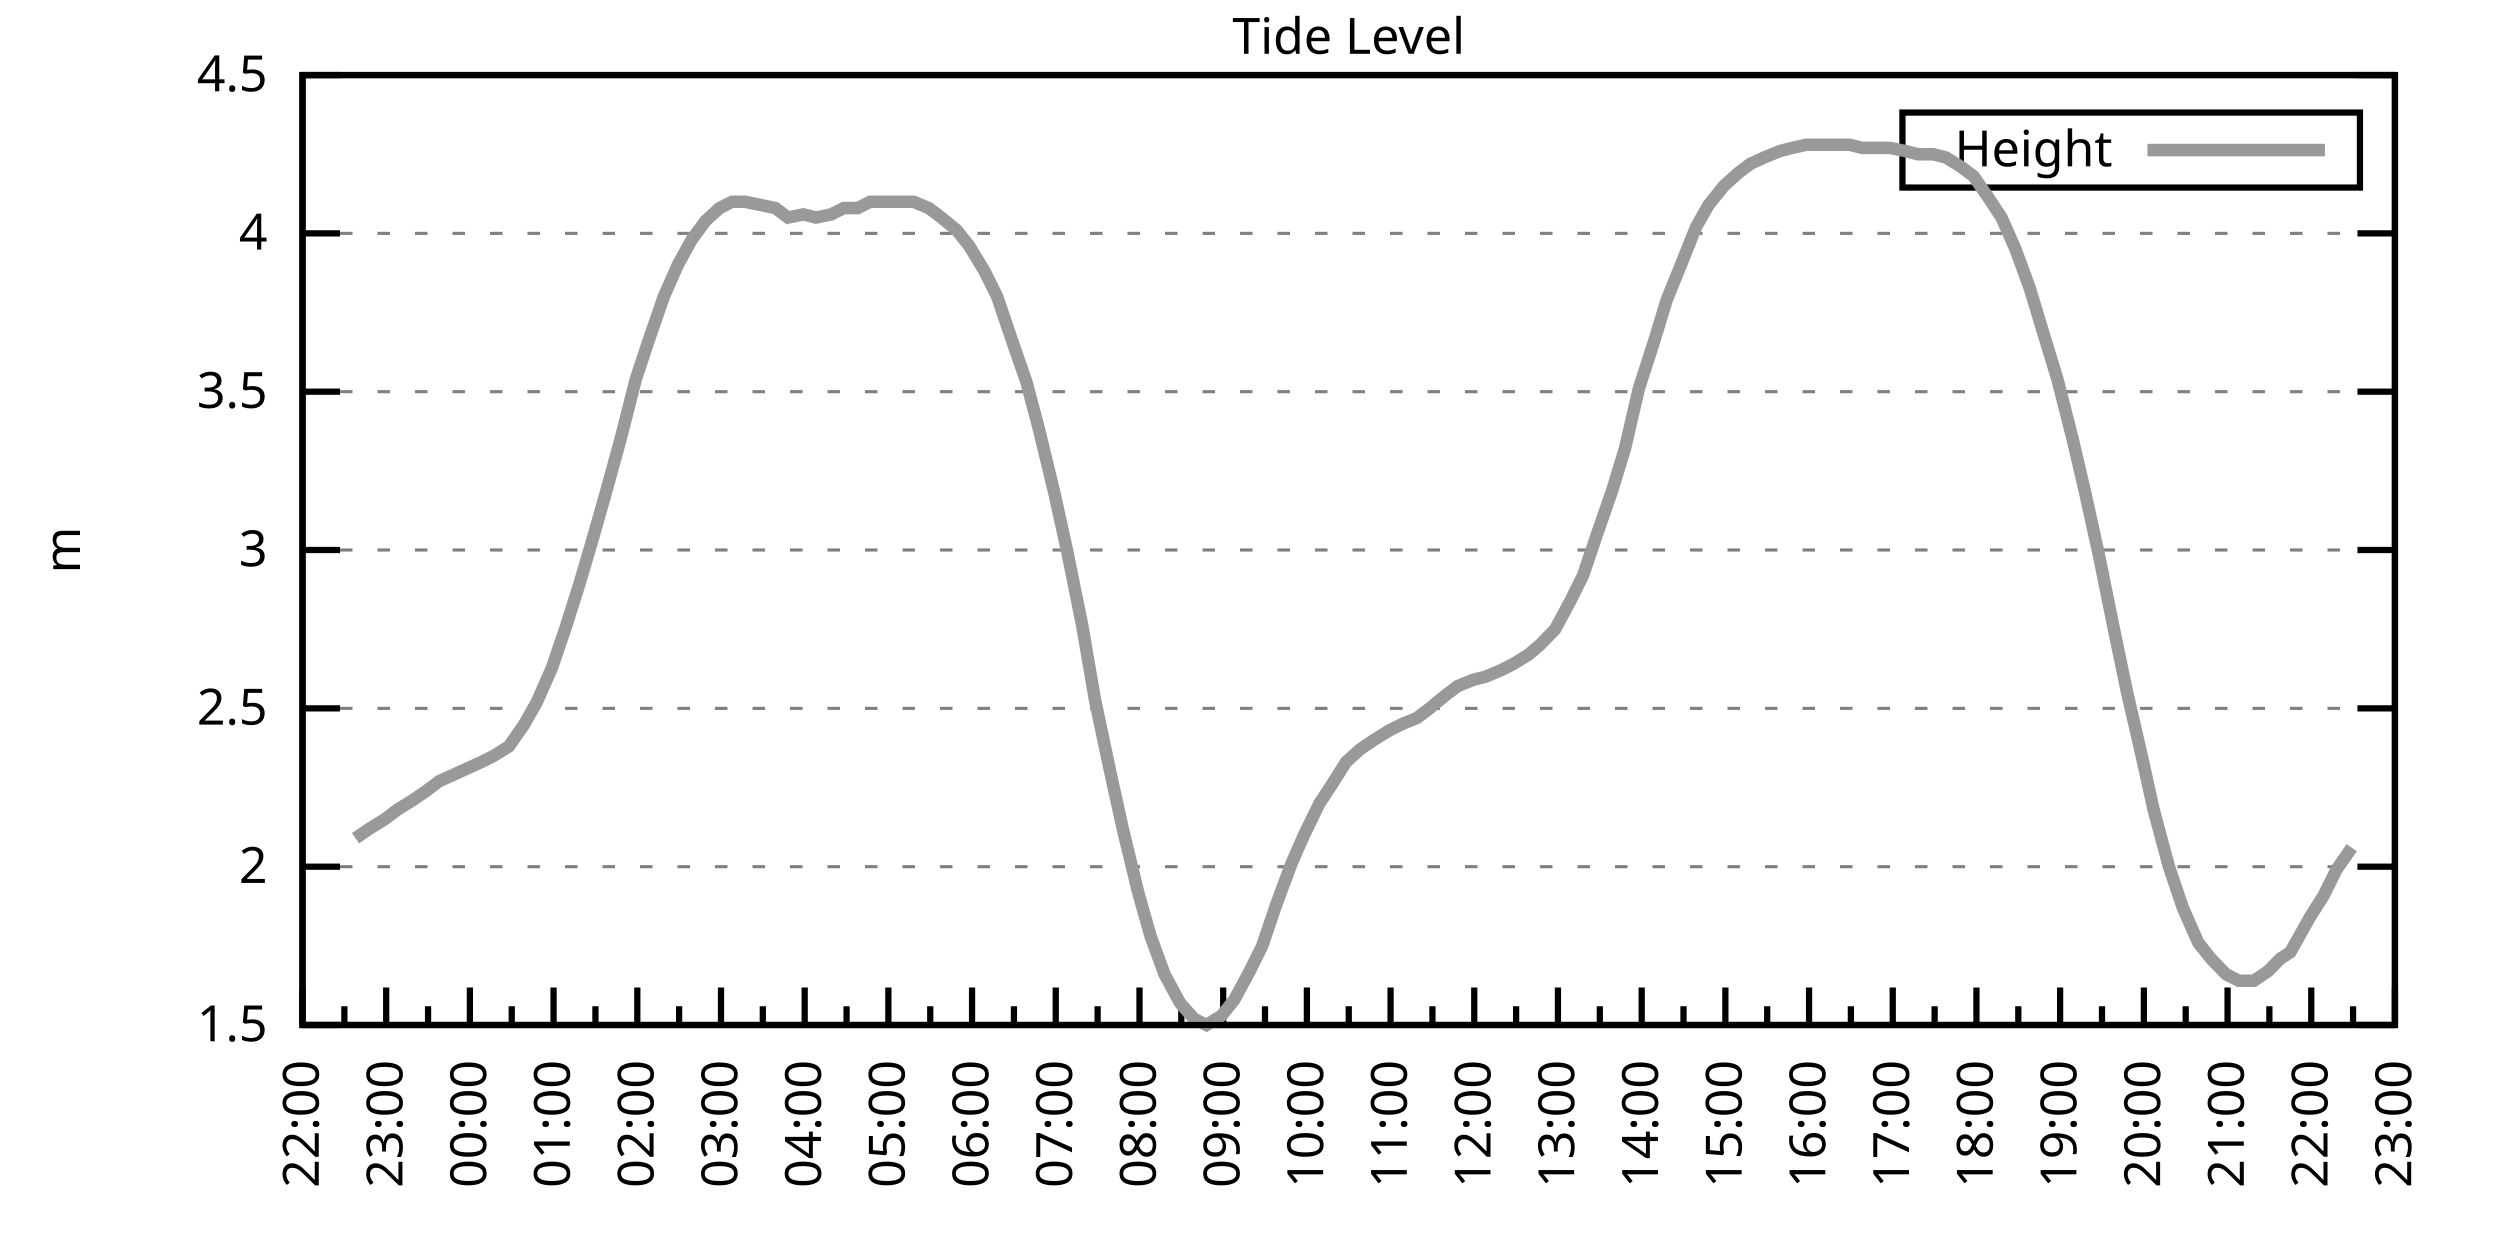
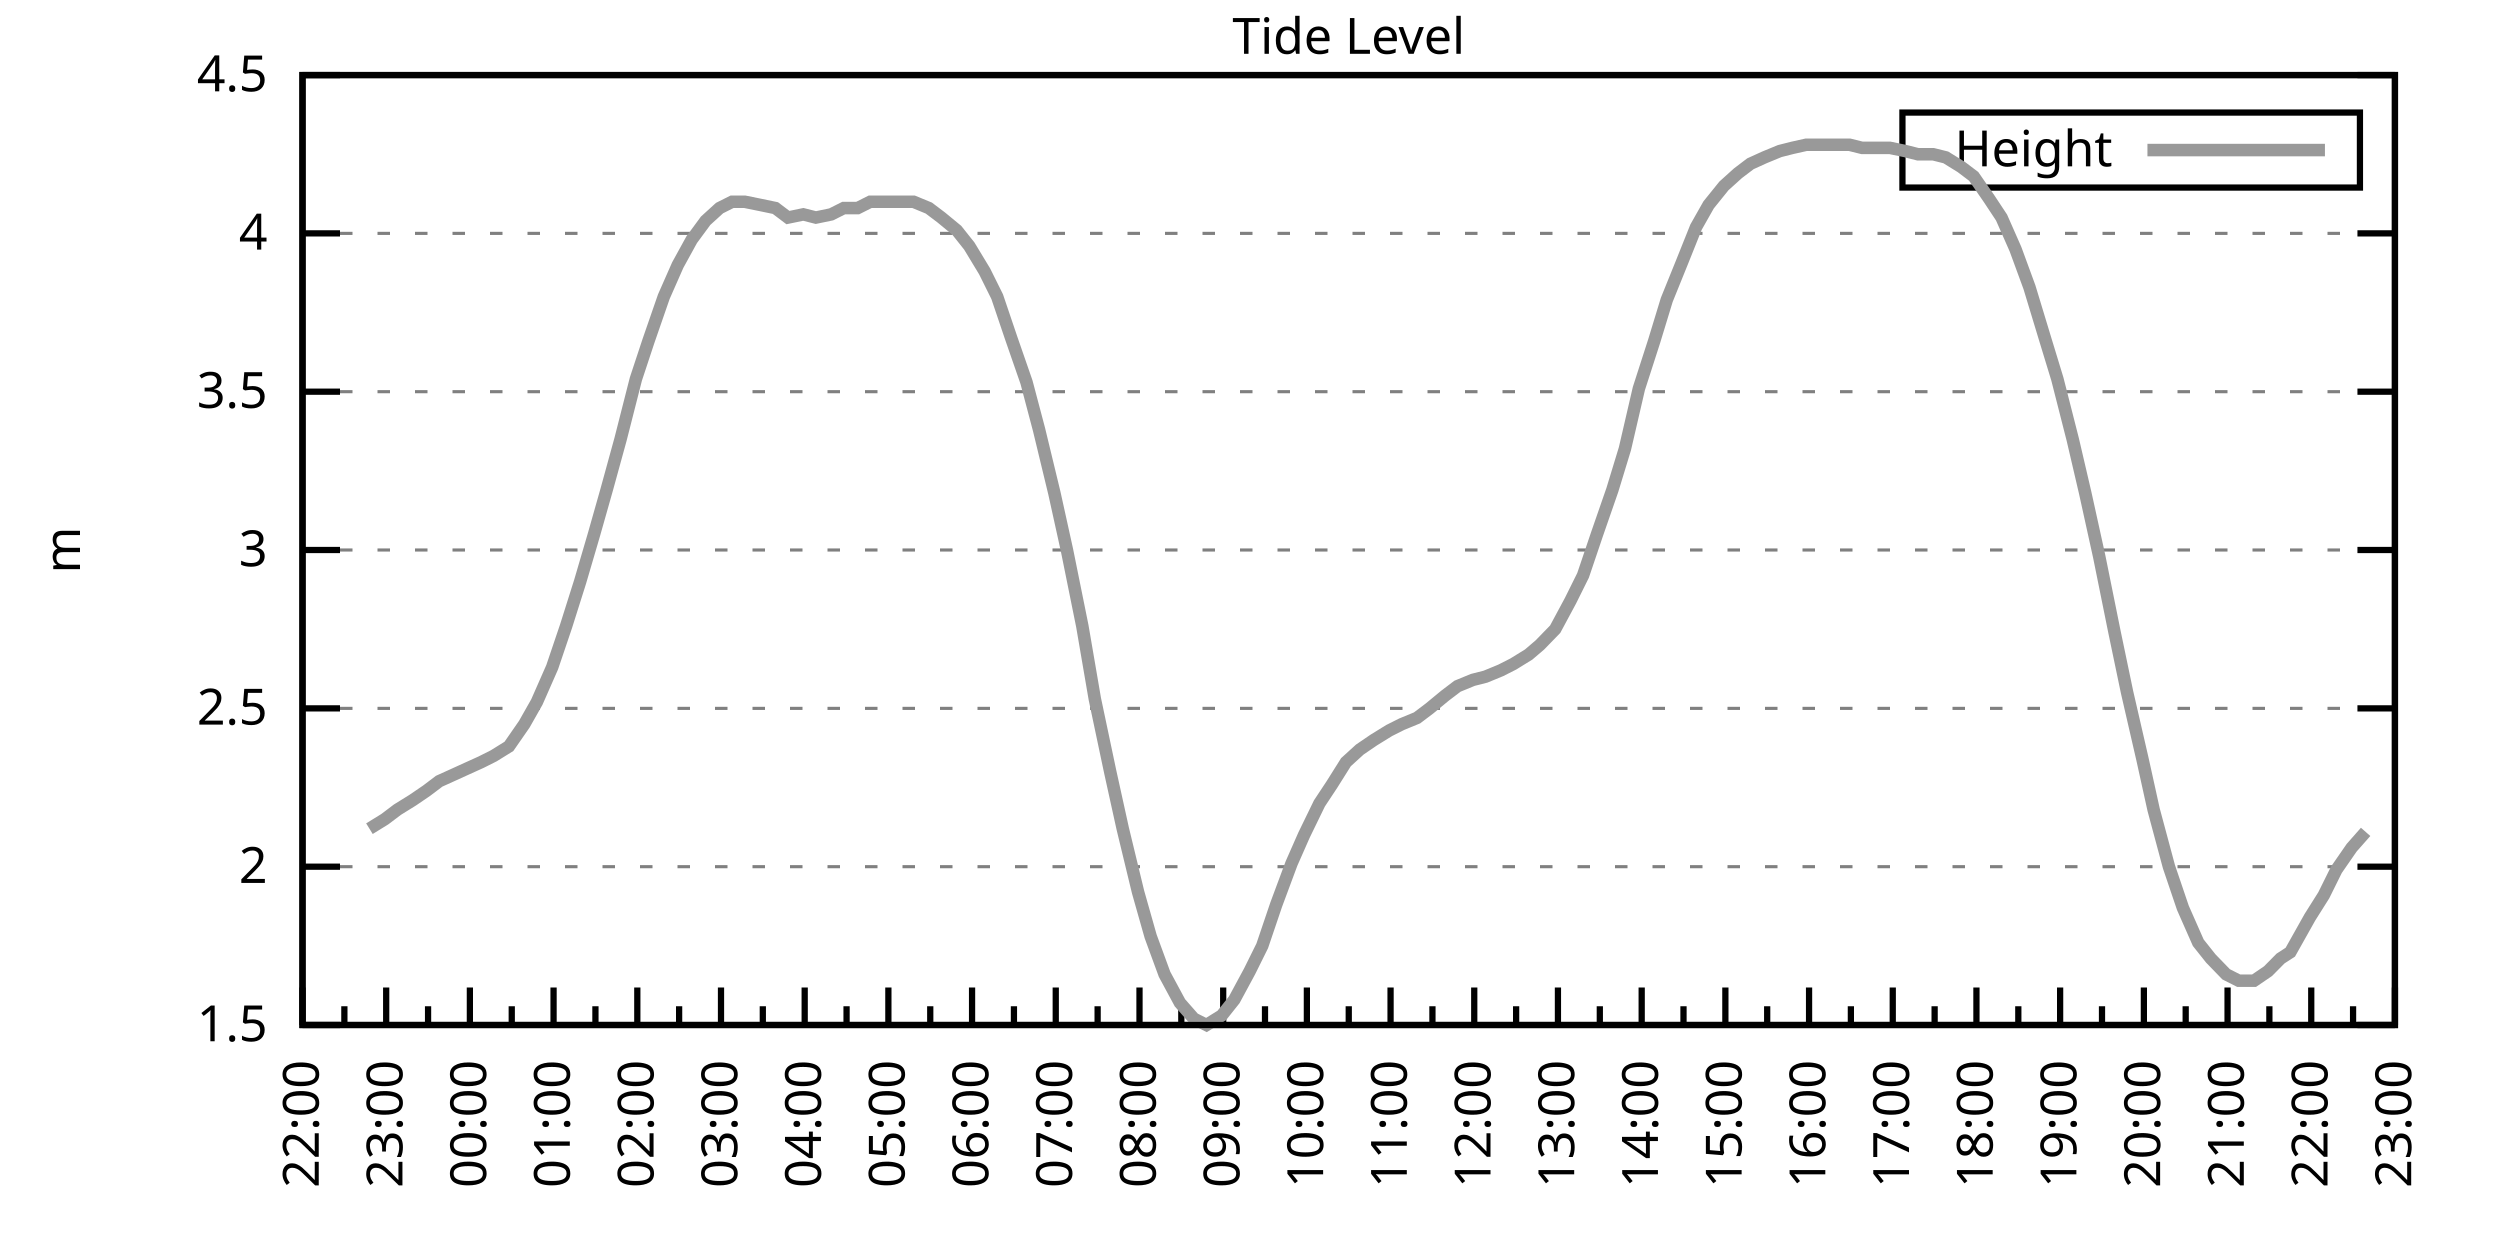
<svg xmlns="http://www.w3.org/2000/svg" xmlns:xlink="http://www.w3.org/1999/xlink" width="400" height="200" viewBox="0 0 400 200">
  <g id="gnuplot_canvas">
    <rect x="0" y="0" width="400" height="200" fill="none" />
    <defs>
      <circle id="gpDot" r="0.5" stroke-width="0.5" stroke="currentColor" />
      <path id="gpPt0" stroke-width="0.333" stroke="currentColor" d="M-1,0 h2 M0,-1 v2" />
      <path id="gpPt1" stroke-width="0.333" stroke="currentColor" d="M-1,-1 L1,1 M1,-1 L-1,1" />
      <path id="gpPt2" stroke-width="0.333" stroke="currentColor" d="M-1,0 L1,0 M0,-1 L0,1 M-1,-1 L1,1 M-1,1 L1,-1" />
      <rect id="gpPt3" stroke-width="0.333" stroke="currentColor" x="-1" y="-1" width="2" height="2" />
      <rect id="gpPt4" stroke-width="0.333" stroke="currentColor" fill="currentColor" x="-1" y="-1" width="2" height="2" />
      <circle id="gpPt5" stroke-width="0.333" stroke="currentColor" cx="0" cy="0" r="1" />
      <use xlink:href="#gpPt5" id="gpPt6" fill="currentColor" stroke="none" />
      <path id="gpPt7" stroke-width="0.333" stroke="currentColor" d="M0,-1.33 L-1.33,0.67 L1.33,0.67 z" />
      <use xlink:href="#gpPt7" id="gpPt8" fill="currentColor" stroke="none" />
      <use xlink:href="#gpPt7" id="gpPt9" stroke="currentColor" transform="rotate(180)" />
      <use xlink:href="#gpPt9" id="gpPt10" fill="currentColor" stroke="none" />
      <use xlink:href="#gpPt3" id="gpPt11" stroke="currentColor" transform="rotate(45)" />
      <use xlink:href="#gpPt11" id="gpPt12" fill="currentColor" stroke="none" />
      <path id="gpPt13" stroke-width="0.333" stroke="currentColor" d="M0,1.330 L1.265,0.411 L0.782,-1.067 L-0.782,-1.076 L-1.265,0.411 z" />
      <use xlink:href="#gpPt13" id="gpPt14" fill="currentColor" stroke="none" />
      <filter id="textbox" filterUnits="objectBoundingBox" x="0" y="0" height="1" width="1">
        <feFlood flood-color="white" flood-opacity="1" result="bgnd" />
        <feComposite in="SourceGraphic" in2="bgnd" operator="atop" />
      </filter>
      <filter id="greybox" filterUnits="objectBoundingBox" x="0" y="0" height="1" width="1">
        <feFlood flood-color="lightgrey" flood-opacity="1" result="grey" />
        <feComposite in="SourceGraphic" in2="grey" operator="atop" />
      </filter>
    </defs>
    <g fill="none" color="white" stroke="currentColor" stroke-width="1.00" stroke-linecap="butt" stroke-linejoin="miter">
</g>
    <g fill="none" color="black" stroke="currentColor" stroke-width="1.00" stroke-linecap="butt" stroke-linejoin="miter">
      <g stroke="none" shape-rendering="crispEdges">
        <polygon fill="rgb(255, 255, 255)" points="48.40,164.00 383.18,164.00 383.18,12.02 48.40,12.02 " />
      </g>
    </g>
    <g fill="none" color="black" stroke="currentColor" stroke-width="1.00" stroke-linecap="butt" stroke-linejoin="miter">
</g>
    <g fill="none" color="black" stroke="black" stroke-width="0.50" stroke-linecap="butt" stroke-linejoin="miter">
</g>
    <g fill="none" color="gray" stroke="currentColor" stroke-width="0.50" stroke-linecap="butt" stroke-linejoin="miter">
      <path stroke="gray" stroke-dasharray="2,4" class="gridline" d="M48.40,164.00 L383.19,164.00  " />
    </g>
    <g fill="none" color="gray" stroke="gray" stroke-width="1.00" stroke-linecap="butt" stroke-linejoin="miter">
</g>
    <g fill="none" color="black" stroke="currentColor" stroke-width="1.00" stroke-linecap="butt" stroke-linejoin="miter">
      <path stroke="black" d="M48.40,164.00 L54.40,164.00 M383.19,164.00 L377.19,164.00  " />
      <g transform="translate(42.80,166.60)" stroke="none" fill="black" font-family="Sans" font-size="8.00" text-anchor="end">
        <text>
          <tspan font-family="Sans"> 1.5</tspan>
        </text>
      </g>
    </g>
    <g fill="none" color="black" stroke="currentColor" stroke-width="1.00" stroke-linecap="butt" stroke-linejoin="miter">
</g>
    <g fill="none" color="black" stroke="black" stroke-width="0.50" stroke-linecap="butt" stroke-linejoin="miter">
</g>
    <g fill="none" color="gray" stroke="currentColor" stroke-width="0.50" stroke-linecap="butt" stroke-linejoin="miter">
      <path stroke="gray" stroke-dasharray="2,4" class="gridline" d="M48.40,138.67 L383.19,138.67  " />
    </g>
    <g fill="none" color="gray" stroke="gray" stroke-width="1.00" stroke-linecap="butt" stroke-linejoin="miter">
</g>
    <g fill="none" color="black" stroke="currentColor" stroke-width="1.00" stroke-linecap="butt" stroke-linejoin="miter">
      <path stroke="black" d="M48.40,138.67 L54.40,138.67 M383.19,138.67 L377.19,138.67  " />
      <g transform="translate(42.80,141.27)" stroke="none" fill="black" font-family="Sans" font-size="8.00" text-anchor="end">
        <text>
          <tspan font-family="Sans"> 2</tspan>
        </text>
      </g>
    </g>
    <g fill="none" color="black" stroke="currentColor" stroke-width="1.00" stroke-linecap="butt" stroke-linejoin="miter">
</g>
    <g fill="none" color="black" stroke="black" stroke-width="0.50" stroke-linecap="butt" stroke-linejoin="miter">
</g>
    <g fill="none" color="gray" stroke="currentColor" stroke-width="0.50" stroke-linecap="butt" stroke-linejoin="miter">
      <path stroke="gray" stroke-dasharray="2,4" class="gridline" d="M48.40,113.34 L383.19,113.34  " />
    </g>
    <g fill="none" color="gray" stroke="gray" stroke-width="1.00" stroke-linecap="butt" stroke-linejoin="miter">
</g>
    <g fill="none" color="black" stroke="currentColor" stroke-width="1.00" stroke-linecap="butt" stroke-linejoin="miter">
      <path stroke="black" d="M48.40,113.34 L54.40,113.34 M383.19,113.34 L377.19,113.34  " />
      <g transform="translate(42.80,115.94)" stroke="none" fill="black" font-family="Sans" font-size="8.00" text-anchor="end">
        <text>
          <tspan font-family="Sans"> 2.5</tspan>
        </text>
      </g>
    </g>
    <g fill="none" color="black" stroke="currentColor" stroke-width="1.00" stroke-linecap="butt" stroke-linejoin="miter">
</g>
    <g fill="none" color="black" stroke="black" stroke-width="0.50" stroke-linecap="butt" stroke-linejoin="miter">
</g>
    <g fill="none" color="gray" stroke="currentColor" stroke-width="0.50" stroke-linecap="butt" stroke-linejoin="miter">
      <path stroke="gray" stroke-dasharray="2,4" class="gridline" d="M48.40,88.00 L383.19,88.00  " />
    </g>
    <g fill="none" color="gray" stroke="gray" stroke-width="1.00" stroke-linecap="butt" stroke-linejoin="miter">
</g>
    <g fill="none" color="black" stroke="currentColor" stroke-width="1.00" stroke-linecap="butt" stroke-linejoin="miter">
      <path stroke="black" d="M48.40,88.00 L54.40,88.00 M383.19,88.00 L377.19,88.00  " />
      <g transform="translate(42.80,90.60)" stroke="none" fill="black" font-family="Sans" font-size="8.00" text-anchor="end">
        <text>
          <tspan font-family="Sans"> 3</tspan>
        </text>
      </g>
    </g>
    <g fill="none" color="black" stroke="currentColor" stroke-width="1.00" stroke-linecap="butt" stroke-linejoin="miter">
</g>
    <g fill="none" color="black" stroke="black" stroke-width="0.50" stroke-linecap="butt" stroke-linejoin="miter">
</g>
    <g fill="none" color="gray" stroke="currentColor" stroke-width="0.50" stroke-linecap="butt" stroke-linejoin="miter">
      <path stroke="gray" stroke-dasharray="2,4" class="gridline" d="M48.40,62.67 L383.19,62.67  " />
    </g>
    <g fill="none" color="gray" stroke="gray" stroke-width="1.00" stroke-linecap="butt" stroke-linejoin="miter">
</g>
    <g fill="none" color="black" stroke="currentColor" stroke-width="1.00" stroke-linecap="butt" stroke-linejoin="miter">
      <path stroke="black" d="M48.40,62.67 L54.40,62.67 M383.19,62.67 L377.19,62.67  " />
      <g transform="translate(42.80,65.27)" stroke="none" fill="black" font-family="Sans" font-size="8.00" text-anchor="end">
        <text>
          <tspan font-family="Sans"> 3.5</tspan>
        </text>
      </g>
    </g>
    <g fill="none" color="black" stroke="currentColor" stroke-width="1.00" stroke-linecap="butt" stroke-linejoin="miter">
</g>
    <g fill="none" color="black" stroke="black" stroke-width="0.50" stroke-linecap="butt" stroke-linejoin="miter">
</g>
    <g fill="none" color="gray" stroke="currentColor" stroke-width="0.50" stroke-linecap="butt" stroke-linejoin="miter">
      <path stroke="gray" stroke-dasharray="2,4" class="gridline" d="M48.40,37.34 L383.19,37.34  " />
    </g>
    <g fill="none" color="gray" stroke="gray" stroke-width="1.00" stroke-linecap="butt" stroke-linejoin="miter">
</g>
    <g fill="none" color="black" stroke="currentColor" stroke-width="1.00" stroke-linecap="butt" stroke-linejoin="miter">
      <path stroke="black" d="M48.40,37.34 L54.40,37.34 M383.19,37.34 L377.19,37.34  " />
      <g transform="translate(42.80,39.94)" stroke="none" fill="black" font-family="Sans" font-size="8.00" text-anchor="end">
        <text>
          <tspan font-family="Sans"> 4</tspan>
        </text>
      </g>
    </g>
    <g fill="none" color="black" stroke="currentColor" stroke-width="1.00" stroke-linecap="butt" stroke-linejoin="miter">
</g>
    <g fill="none" color="black" stroke="black" stroke-width="0.50" stroke-linecap="butt" stroke-linejoin="miter">
</g>
    <g fill="none" color="gray" stroke="currentColor" stroke-width="0.50" stroke-linecap="butt" stroke-linejoin="miter">
      <path stroke="gray" stroke-dasharray="2,4" class="gridline" d="M48.40,12.01 L383.19,12.01  " />
    </g>
    <g fill="none" color="gray" stroke="gray" stroke-width="1.00" stroke-linecap="butt" stroke-linejoin="miter">
</g>
    <g fill="none" color="black" stroke="currentColor" stroke-width="1.00" stroke-linecap="butt" stroke-linejoin="miter">
      <path stroke="black" d="M48.40,12.01 L54.40,12.01 M383.19,12.01 L377.19,12.01  " />
      <g transform="translate(42.80,14.61)" stroke="none" fill="black" font-family="Sans" font-size="8.00" text-anchor="end">
        <text>
          <tspan font-family="Sans"> 4.5</tspan>
        </text>
      </g>
    </g>
    <g fill="none" color="black" stroke="currentColor" stroke-width="1.00" stroke-linecap="butt" stroke-linejoin="miter">
      <path stroke="black" d="M48.40,164.00 L48.40,158.00  " />
      <g transform="translate(51.00,169.60) rotate(270)" stroke="none" fill="black" font-family="Sans" font-size="8.00" text-anchor="end">
        <text>
          <tspan font-family="Sans">22:00</tspan>
        </text>
      </g>
    </g>
    <g fill="none" color="black" stroke="currentColor" stroke-width="1.00" stroke-linecap="butt" stroke-linejoin="miter">
      <path stroke="black" d="M55.10,164.00 L55.10,161.00 M61.79,164.00 L61.79,158.00  " />
      <g transform="translate(64.39,169.60) rotate(270)" stroke="none" fill="black" font-family="Sans" font-size="8.00" text-anchor="end">
        <text>
          <tspan font-family="Sans">23:00</tspan>
        </text>
      </g>
    </g>
    <g fill="none" color="black" stroke="currentColor" stroke-width="1.00" stroke-linecap="butt" stroke-linejoin="miter">
      <path stroke="black" d="M68.49,164.00 L68.49,161.00 M75.18,164.00 L75.18,158.00  " />
      <g transform="translate(77.78,169.60) rotate(270)" stroke="none" fill="black" font-family="Sans" font-size="8.00" text-anchor="end">
        <text>
          <tspan font-family="Sans">00:00</tspan>
        </text>
      </g>
    </g>
    <g fill="none" color="black" stroke="currentColor" stroke-width="1.00" stroke-linecap="butt" stroke-linejoin="miter">
      <path stroke="black" d="M81.88,164.00 L81.88,161.00 M88.57,164.00 L88.57,158.00  " />
      <g transform="translate(91.17,169.60) rotate(270)" stroke="none" fill="black" font-family="Sans" font-size="8.00" text-anchor="end">
        <text>
          <tspan font-family="Sans">01:00</tspan>
        </text>
      </g>
    </g>
    <g fill="none" color="black" stroke="currentColor" stroke-width="1.00" stroke-linecap="butt" stroke-linejoin="miter">
      <path stroke="black" d="M95.27,164.00 L95.27,161.00 M101.97,164.00 L101.97,158.00  " />
      <g transform="translate(104.57,169.60) rotate(270)" stroke="none" fill="black" font-family="Sans" font-size="8.00" text-anchor="end">
        <text>
          <tspan font-family="Sans">02:00</tspan>
        </text>
      </g>
    </g>
    <g fill="none" color="black" stroke="currentColor" stroke-width="1.00" stroke-linecap="butt" stroke-linejoin="miter">
      <path stroke="black" d="M108.66,164.00 L108.66,161.00 M115.36,164.00 L115.36,158.00  " />
      <g transform="translate(117.96,169.60) rotate(270)" stroke="none" fill="black" font-family="Sans" font-size="8.00" text-anchor="end">
        <text>
          <tspan font-family="Sans">03:00</tspan>
        </text>
      </g>
    </g>
    <g fill="none" color="black" stroke="currentColor" stroke-width="1.00" stroke-linecap="butt" stroke-linejoin="miter">
      <path stroke="black" d="M122.05,164.00 L122.05,161.00 M128.75,164.00 L128.75,158.00  " />
      <g transform="translate(131.35,169.60) rotate(270)" stroke="none" fill="black" font-family="Sans" font-size="8.00" text-anchor="end">
        <text>
          <tspan font-family="Sans">04:00</tspan>
        </text>
      </g>
    </g>
    <g fill="none" color="black" stroke="currentColor" stroke-width="1.00" stroke-linecap="butt" stroke-linejoin="miter">
      <path stroke="black" d="M135.45,164.00 L135.45,161.00 M142.14,164.00 L142.14,158.00  " />
      <g transform="translate(144.74,169.60) rotate(270)" stroke="none" fill="black" font-family="Sans" font-size="8.00" text-anchor="end">
        <text>
          <tspan font-family="Sans">05:00</tspan>
        </text>
      </g>
    </g>
    <g fill="none" color="black" stroke="currentColor" stroke-width="1.00" stroke-linecap="butt" stroke-linejoin="miter">
      <path stroke="black" d="M148.84,164.00 L148.84,161.00 M155.53,164.00 L155.53,158.00  " />
      <g transform="translate(158.13,169.60) rotate(270)" stroke="none" fill="black" font-family="Sans" font-size="8.00" text-anchor="end">
        <text>
          <tspan font-family="Sans">06:00</tspan>
        </text>
      </g>
    </g>
    <g fill="none" color="black" stroke="currentColor" stroke-width="1.00" stroke-linecap="butt" stroke-linejoin="miter">
      <path stroke="black" d="M162.23,164.00 L162.23,161.00 M168.92,164.00 L168.92,158.00  " />
      <g transform="translate(171.52,169.60) rotate(270)" stroke="none" fill="black" font-family="Sans" font-size="8.00" text-anchor="end">
        <text>
          <tspan font-family="Sans">07:00</tspan>
        </text>
      </g>
    </g>
    <g fill="none" color="black" stroke="currentColor" stroke-width="1.00" stroke-linecap="butt" stroke-linejoin="miter">
      <path stroke="black" d="M175.62,164.00 L175.62,161.00 M182.32,164.00 L182.32,158.00  " />
      <g transform="translate(184.92,169.60) rotate(270)" stroke="none" fill="black" font-family="Sans" font-size="8.00" text-anchor="end">
        <text>
          <tspan font-family="Sans">08:00</tspan>
        </text>
      </g>
    </g>
    <g fill="none" color="black" stroke="currentColor" stroke-width="1.00" stroke-linecap="butt" stroke-linejoin="miter">
      <path stroke="black" d="M189.01,164.00 L189.01,161.00 M195.71,164.00 L195.71,158.00  " />
      <g transform="translate(198.31,169.60) rotate(270)" stroke="none" fill="black" font-family="Sans" font-size="8.00" text-anchor="end">
        <text>
          <tspan font-family="Sans">09:00</tspan>
        </text>
      </g>
    </g>
    <g fill="none" color="black" stroke="currentColor" stroke-width="1.00" stroke-linecap="butt" stroke-linejoin="miter">
      <path stroke="black" d="M202.40,164.00 L202.40,161.00 M209.10,164.00 L209.10,158.00  " />
      <g transform="translate(211.70,169.60) rotate(270)" stroke="none" fill="black" font-family="Sans" font-size="8.00" text-anchor="end">
        <text>
          <tspan font-family="Sans">10:00</tspan>
        </text>
      </g>
    </g>
    <g fill="none" color="black" stroke="currentColor" stroke-width="1.00" stroke-linecap="butt" stroke-linejoin="miter">
      <path stroke="black" d="M215.80,164.00 L215.80,161.00 M222.49,164.00 L222.49,158.00  " />
      <g transform="translate(225.09,169.60) rotate(270)" stroke="none" fill="black" font-family="Sans" font-size="8.00" text-anchor="end">
        <text>
          <tspan font-family="Sans">11:00</tspan>
        </text>
      </g>
    </g>
    <g fill="none" color="black" stroke="currentColor" stroke-width="1.00" stroke-linecap="butt" stroke-linejoin="miter">
      <path stroke="black" d="M229.19,164.00 L229.19,161.00 M235.88,164.00 L235.88,158.00  " />
      <g transform="translate(238.48,169.60) rotate(270)" stroke="none" fill="black" font-family="Sans" font-size="8.00" text-anchor="end">
        <text>
          <tspan font-family="Sans">12:00</tspan>
        </text>
      </g>
    </g>
    <g fill="none" color="black" stroke="currentColor" stroke-width="1.00" stroke-linecap="butt" stroke-linejoin="miter">
      <path stroke="black" d="M242.58,164.00 L242.58,161.00 M249.27,164.00 L249.27,158.00  " />
      <g transform="translate(251.87,169.60) rotate(270)" stroke="none" fill="black" font-family="Sans" font-size="8.00" text-anchor="end">
        <text>
          <tspan font-family="Sans">13:00</tspan>
        </text>
      </g>
    </g>
    <g fill="none" color="black" stroke="currentColor" stroke-width="1.00" stroke-linecap="butt" stroke-linejoin="miter">
      <path stroke="black" d="M255.97,164.00 L255.97,161.00 M262.67,164.00 L262.67,158.00  " />
      <g transform="translate(265.27,169.60) rotate(270)" stroke="none" fill="black" font-family="Sans" font-size="8.00" text-anchor="end">
        <text>
          <tspan font-family="Sans">14:00</tspan>
        </text>
      </g>
    </g>
    <g fill="none" color="black" stroke="currentColor" stroke-width="1.00" stroke-linecap="butt" stroke-linejoin="miter">
      <path stroke="black" d="M269.36,164.00 L269.36,161.00 M276.06,164.00 L276.06,158.00  " />
      <g transform="translate(278.66,169.60) rotate(270)" stroke="none" fill="black" font-family="Sans" font-size="8.00" text-anchor="end">
        <text>
          <tspan font-family="Sans">15:00</tspan>
        </text>
      </g>
    </g>
    <g fill="none" color="black" stroke="currentColor" stroke-width="1.00" stroke-linecap="butt" stroke-linejoin="miter">
      <path stroke="black" d="M282.75,164.00 L282.75,161.00 M289.45,164.00 L289.45,158.00  " />
      <g transform="translate(292.05,169.60) rotate(270)" stroke="none" fill="black" font-family="Sans" font-size="8.00" text-anchor="end">
        <text>
          <tspan font-family="Sans">16:00</tspan>
        </text>
      </g>
    </g>
    <g fill="none" color="black" stroke="currentColor" stroke-width="1.00" stroke-linecap="butt" stroke-linejoin="miter">
      <path stroke="black" d="M296.14,164.00 L296.14,161.00 M302.84,164.00 L302.84,158.00  " />
      <g transform="translate(305.44,169.60) rotate(270)" stroke="none" fill="black" font-family="Sans" font-size="8.00" text-anchor="end">
        <text>
          <tspan font-family="Sans">17:00</tspan>
        </text>
      </g>
    </g>
    <g fill="none" color="black" stroke="currentColor" stroke-width="1.00" stroke-linecap="butt" stroke-linejoin="miter">
      <path stroke="black" d="M309.54,164.00 L309.54,161.00 M316.23,164.00 L316.23,158.00  " />
      <g transform="translate(318.83,169.60) rotate(270)" stroke="none" fill="black" font-family="Sans" font-size="8.00" text-anchor="end">
        <text>
          <tspan font-family="Sans">18:00</tspan>
        </text>
      </g>
    </g>
    <g fill="none" color="black" stroke="currentColor" stroke-width="1.00" stroke-linecap="butt" stroke-linejoin="miter">
      <path stroke="black" d="M322.93,164.00 L322.93,161.00 M329.62,164.00 L329.62,158.00  " />
      <g transform="translate(332.22,169.60) rotate(270)" stroke="none" fill="black" font-family="Sans" font-size="8.00" text-anchor="end">
        <text>
          <tspan font-family="Sans">19:00</tspan>
        </text>
      </g>
    </g>
    <g fill="none" color="black" stroke="currentColor" stroke-width="1.00" stroke-linecap="butt" stroke-linejoin="miter">
      <path stroke="black" d="M336.32,164.00 L336.32,161.00 M343.02,164.00 L343.02,158.00  " />
      <g transform="translate(345.62,169.60) rotate(270)" stroke="none" fill="black" font-family="Sans" font-size="8.00" text-anchor="end">
        <text>
          <tspan font-family="Sans">20:00</tspan>
        </text>
      </g>
    </g>
    <g fill="none" color="black" stroke="currentColor" stroke-width="1.00" stroke-linecap="butt" stroke-linejoin="miter">
      <path stroke="black" d="M349.71,164.00 L349.71,161.00 M356.41,164.00 L356.41,158.00  " />
      <g transform="translate(359.01,169.60) rotate(270)" stroke="none" fill="black" font-family="Sans" font-size="8.00" text-anchor="end">
        <text>
          <tspan font-family="Sans">21:00</tspan>
        </text>
      </g>
    </g>
    <g fill="none" color="black" stroke="currentColor" stroke-width="1.00" stroke-linecap="butt" stroke-linejoin="miter">
      <path stroke="black" d="M363.10,164.00 L363.10,161.00 M369.80,164.00 L369.80,158.00  " />
      <g transform="translate(372.40,169.60) rotate(270)" stroke="none" fill="black" font-family="Sans" font-size="8.00" text-anchor="end">
        <text>
          <tspan font-family="Sans">22:00</tspan>
        </text>
      </g>
    </g>
    <g fill="none" color="black" stroke="currentColor" stroke-width="1.00" stroke-linecap="butt" stroke-linejoin="miter">
      <path stroke="black" d="M376.49,164.00 L376.49,161.00 M383.19,164.00 L383.19,158.00  " />
      <g transform="translate(385.79,169.60) rotate(270)" stroke="none" fill="black" font-family="Sans" font-size="8.00" text-anchor="end">
        <text>
          <tspan font-family="Sans">23:00</tspan>
        </text>
      </g>
    </g>
    <g fill="none" color="black" stroke="currentColor" stroke-width="1.00" stroke-linecap="butt" stroke-linejoin="miter">
</g>
    <g fill="none" color="black" stroke="currentColor" stroke-width="1.00" stroke-linecap="butt" stroke-linejoin="miter">
      <path stroke="black" d="M48.40,12.01 L48.40,164.00 L383.19,164.00 L383.19,12.01 L48.40,12.01 Z  " />
    </g>
    <g fill="none" color="black" stroke="currentColor" stroke-width="1.00" stroke-linecap="butt" stroke-linejoin="miter">
      <g transform="translate(12.80,88.01) rotate(270)" stroke="none" fill="black" font-family="Sans" font-size="8.00" text-anchor="middle">
        <text>
          <tspan font-family="Sans">m</tspan>
        </text>
      </g>
    </g>
    <g fill="none" color="black" stroke="currentColor" stroke-width="1.00" stroke-linecap="butt" stroke-linejoin="miter">
</g>
    <g fill="none" color="black" stroke="currentColor" stroke-width="1.00" stroke-linecap="butt" stroke-linejoin="miter">
      <path stroke="black" d="M304.39,30.01 L304.39,18.01 L377.59,18.01 L377.59,30.01 L304.39,30.01 Z  " />
    </g>
    <g id="Tide_level_plot_1">
      <g fill="none" color="white" stroke="black" stroke-width="2.00" stroke-linecap="butt" stroke-linejoin="miter">
</g>
      <g fill="none" color="black" stroke="currentColor" stroke-width="2.00" stroke-linecap="butt" stroke-linejoin="miter">
        <g transform="translate(337.99,26.61)" stroke="none" fill="black" font-family="Sans" font-size="8.00" text-anchor="end">
          <text>
            <tspan font-family="Sans">Height</tspan>
          </text>
        </g>
      </g>
      <g fill="none" color="black" stroke="currentColor" stroke-width="2.00" stroke-linecap="butt" stroke-linejoin="miter">
-         <path stroke="rgb(153, 153, 153)" d="M343.59,24.01 L371.99,24.01 M56.88,134.11 L59.11,132.59 L61.57,131.07 L63.58,129.55 L66.03,128.03 L68.26,126.51   L70.27,124.99 L72.50,123.98 L74.74,122.96 L76.97,121.95 L78.98,120.94 L81.43,119.42 L83.89,115.87 L85.90,112.32   L88.35,106.75 L90.58,100.16 L92.82,93.07 L95.05,85.47 L97.06,78.38 L99.29,70.27 L101.74,60.65 L103.75,54.57   L106.21,47.47 L108.44,42.41 L110.67,38.35 L112.90,35.32 L115.13,33.29 L117.14,32.28 L119.15,32.28 L121.61,32.78   L124.06,33.29 L126.07,34.81 L128.53,34.30 L130.54,34.81 L132.99,34.30 L135.00,33.29 L137.23,33.29 L139.24,32.28   L141.69,32.28 L143.93,32.28 L146.16,32.28 L148.61,33.29 L150.62,34.81 L153.08,36.84 L155.09,39.37 L157.54,43.42   L159.55,47.47 L161.78,54.06 L164.24,61.15 L166.25,68.75 L168.70,78.89 L170.71,88.00 L173.17,100.16 L175.17,111.82   L177.63,123.47 L179.64,132.59 L182.09,142.72 L184.10,149.81 L186.33,155.89 L188.79,160.45 L191.02,162.99 L193.03,164.00   L195.48,162.48 L197.49,159.95 L199.95,155.39 L201.96,151.33 L204.19,144.75 L206.64,138.16 L208.65,133.60 L211.11,128.54   L213.12,125.50 L215.35,121.95 L217.58,119.92 L219.81,118.40 L222.27,116.88 L224.28,115.87 L226.73,114.86 L228.74,113.34   L231.20,111.31 L233.20,109.79 L235.66,108.78 L237.67,108.27 L240.12,107.26 L242.13,106.24 L244.59,104.72 L246.37,103.20   L248.83,100.67 L251.28,96.11 L253.29,92.06 L255.52,85.47 L257.98,78.38 L259.99,71.79 L262.22,62.17 L264.67,54.57   L266.68,47.98 L269.14,41.90 L271.37,36.33 L273.38,32.78 L275.83,29.74 L278.07,27.72 L280.07,26.20 L282.31,25.18   L284.76,24.17 L286.77,23.66 L289.00,23.16 L291.23,23.16 L293.47,23.16 L295.92,23.16 L297.93,23.66 L300.39,23.66   L302.39,23.66 L304.85,24.17 L306.86,24.68 L309.31,24.68 L311.32,25.18 L313.78,26.70 L315.79,28.22 L318.24,31.77   L320.25,34.81 L322.48,39.87 L324.71,45.95 L327.17,54.06 L329.18,60.65 L331.63,70.27 L333.64,78.89 L335.87,89.02   L338.33,101.18 L340.34,110.80 L342.79,121.44 L344.58,129.55 L347.03,138.67 L349.26,145.25 L351.72,150.83 L353.73,153.36   L356.18,155.89 L358.19,156.91 L360.65,156.91 L362.88,155.39 L364.89,153.36 L366.45,152.35 L369.58,146.77 L371.81,143.23   L373.82,139.17 L376.27,135.63  " />
+         <path stroke="rgb(153, 153, 153)" d="M343.59,24.01 L371.99,24.01 M59.11,132.59 L61.57,131.07 L63.58,129.55 L66.03,128.03 L68.26,126.51 L70.27,124.99   L72.50,123.98 L74.74,122.96 L76.97,121.95 L78.98,120.94 L81.43,119.42 L83.89,115.87 L85.90,112.32 L88.35,106.75   L90.58,100.16 L92.82,93.07 L95.05,85.47 L97.06,78.38 L99.29,70.27 L101.74,60.65 L103.75,54.57 L106.21,47.47   L108.44,42.41 L110.67,38.35 L112.90,35.32 L115.13,33.29 L117.14,32.28 L119.15,32.28 L121.61,32.78 L124.06,33.29   L126.07,34.81 L128.53,34.30 L130.54,34.81 L132.99,34.30 L135.00,33.29 L137.23,33.29 L139.24,32.28 L141.69,32.28   L143.93,32.28 L146.16,32.28 L148.61,33.29 L150.62,34.81 L153.08,36.84 L155.09,39.37 L157.54,43.42 L159.55,47.47   L161.78,54.06 L164.24,61.15 L166.25,68.75 L168.70,78.89 L170.71,88.00 L173.17,100.16 L175.17,111.82 L177.63,123.47   L179.64,132.59 L182.09,142.72 L184.10,149.81 L186.33,155.89 L188.79,160.45 L191.02,162.99 L193.03,164.00 L195.48,162.48   L197.49,159.95 L199.95,155.39 L201.96,151.33 L204.19,144.75 L206.64,138.16 L208.65,133.60 L211.11,128.54 L213.12,125.50   L215.35,121.95 L217.58,119.92 L219.81,118.40 L222.27,116.88 L224.28,115.87 L226.73,114.86 L228.74,113.34 L231.20,111.31   L233.20,109.79 L235.66,108.78 L237.67,108.27 L240.12,107.26 L242.13,106.24 L244.59,104.72 L246.37,103.20 L248.83,100.67   L251.28,96.11 L253.29,92.06 L255.52,85.47 L257.98,78.38 L259.99,71.79 L262.22,62.17 L264.67,54.57 L266.68,47.98   L269.14,41.90 L271.37,36.33 L273.38,32.78 L275.83,29.74 L278.07,27.72 L280.07,26.20 L282.31,25.18 L284.76,24.17   L286.77,23.66 L289.00,23.16 L291.23,23.16 L293.47,23.16 L295.92,23.16 L297.93,23.66 L300.39,23.66 L302.39,23.66   L304.85,24.17 L306.86,24.68 L309.31,24.68 L311.32,25.18 L313.78,26.70 L315.79,28.22 L318.24,31.77 L320.25,34.81   L322.48,39.87 L324.71,45.95 L327.17,54.06 L329.18,60.65 L331.63,70.27 L333.64,78.89 L335.87,89.02 L338.33,101.18   L340.34,110.80 L342.79,121.44 L344.58,129.55 L347.03,138.67 L349.26,145.25 L351.72,150.83 L353.73,153.36 L356.18,155.89   L358.19,156.91 L360.65,156.91 L362.88,155.39 L364.89,153.36 L366.45,152.35 L369.58,146.77 L371.81,143.23 L373.82,139.17   L376.27,135.63 L378.50,133.10  " />
      </g>
    </g>
    <g fill="none" color="black" stroke="currentColor" stroke-width="2.00" stroke-linecap="butt" stroke-linejoin="miter">
</g>
    <g fill="none" color="black" stroke="black" stroke-width="1.00" stroke-linecap="butt" stroke-linejoin="miter">
</g>
    <g fill="none" color="black" stroke="currentColor" stroke-width="1.00" stroke-linecap="butt" stroke-linejoin="miter">
      <path stroke="black" d="M48.40,12.01 L48.40,164.00 L383.19,164.00 L383.19,12.01 L48.40,12.01 Z  " />
    </g>
    <g fill="none" color="black" stroke="currentColor" stroke-width="1.00" stroke-linecap="butt" stroke-linejoin="miter">
      <g transform="translate(215.79,8.61)" stroke="none" fill="black" font-family="Sans" font-size="8.00" text-anchor="middle">
        <text>
          <tspan font-family="Sans">Tide Level</tspan>
        </text>
      </g>
    </g>
    <g fill="none" color="black" stroke="currentColor" stroke-width="1.00" stroke-linecap="butt" stroke-linejoin="miter">
</g>
  </g>
</svg>
